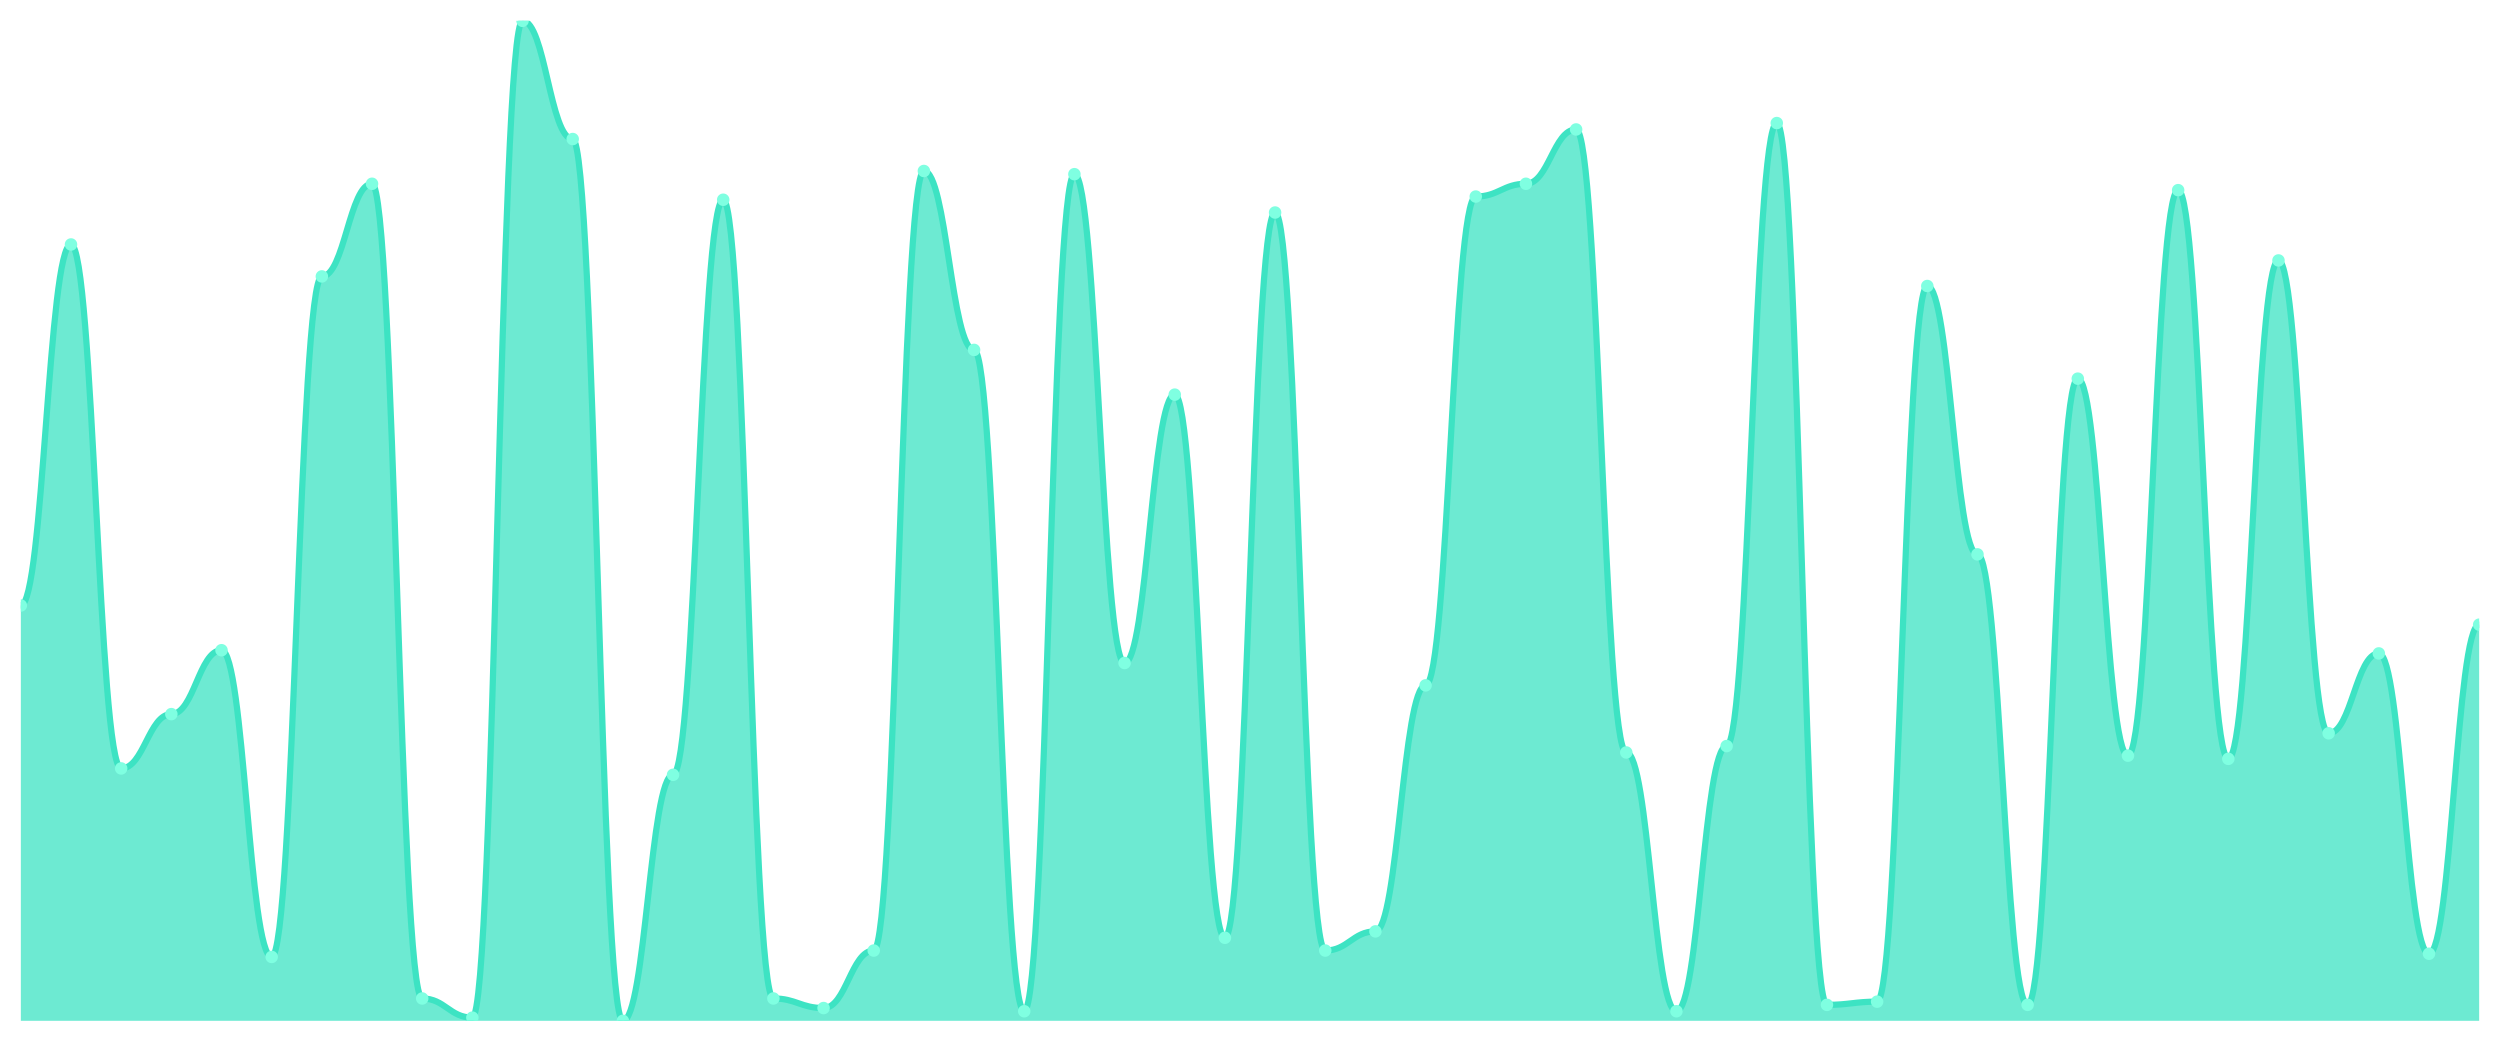
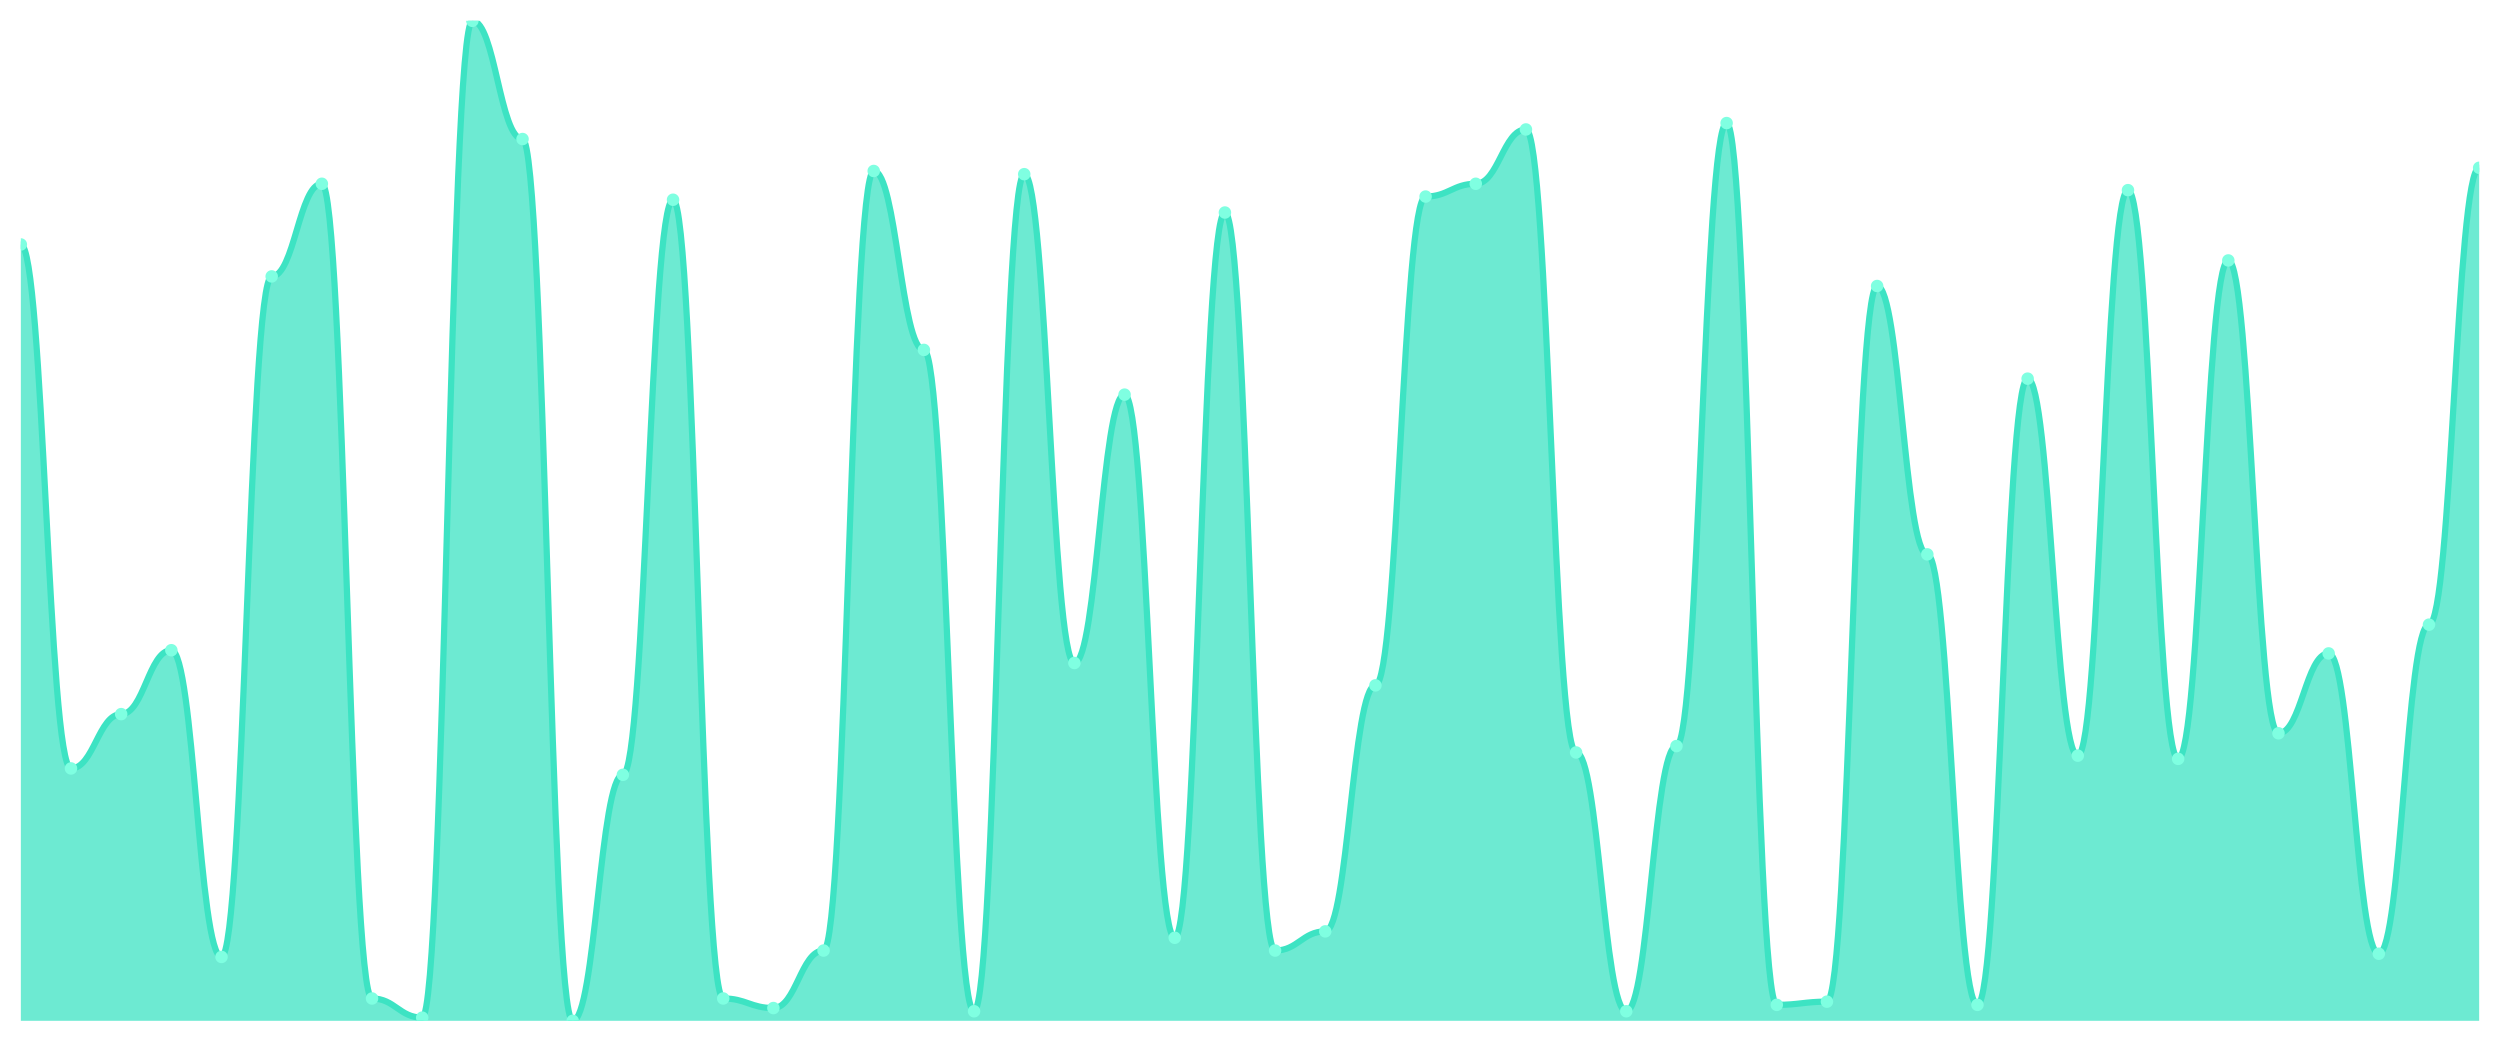
<svg xmlns="http://www.w3.org/2000/svg" viewBox="0 0 1200 500" width="1200" height="500">
  <defs>
    <clipPath id="c">
      <rect x="10" y="10" width="1180" height="480" />
    </clipPath>
  </defs>
  <rect width="1200" height="500" fill="none" />
  <g clip-path="url(#c)">
-     <path d="M 10,490 L 10,290.639 C 20.837,290.639 23.245,117.348 34.082,117.348 C 44.918,117.348 47.327,368.85 58.163,368.85 C 69,368.85 71.408,342.78 82.245,342.78 C 93.082,342.78 95.49,312.109 106.327,312.109 C 117.163,312.109 119.571,459.329 130.408,459.329 C 141.245,459.329 143.653,132.684 154.49,132.684 C 165.327,132.684 167.735,88.211 178.571,88.211 C 189.408,88.211 191.816,479.265 202.653,479.265 C 213.49,479.265 215.898,488.466 226.735,488.466 C 237.571,488.466 239.98,10 250.816,10 C 261.653,10 264.061,66.741 274.898,66.741 C 285.735,66.741 288.143,490 298.98,490 C 309.816,490 312.224,371.917 323.061,371.917 C 333.898,371.917 336.306,95.879 347.143,95.879 C 357.98,95.879 360.388,479.265 371.224,479.265 C 382.061,479.265 384.469,483.866 395.306,483.866 C 406.143,483.866 408.551,456.262 419.388,456.262 C 430.224,456.262 432.633,82.077 443.469,82.077 C 454.306,82.077 456.714,167.955 467.551,167.955 C 478.388,167.955 480.796,485.399 491.633,485.399 C 502.469,485.399 504.878,83.61 515.714,83.61 C 526.551,83.61 528.959,318.243 539.796,318.243 C 550.633,318.243 553.041,189.425 563.878,189.425 C 574.714,189.425 577.122,450.128 587.959,450.128 C 598.796,450.128 601.204,102.013 612.041,102.013 C 622.878,102.013 625.286,456.262 636.122,456.262 C 646.959,456.262 649.367,447.061 660.204,447.061 C 671.041,447.061 673.449,328.978 684.286,328.978 C 695.122,328.978 697.531,94.345 708.367,94.345 C 719.204,94.345 721.612,88.211 732.449,88.211 C 743.286,88.211 745.694,62.141 756.531,62.141 C 767.367,62.141 769.776,361.182 780.612,361.182 C 791.449,361.182 793.857,485.399 804.694,485.399 C 815.531,485.399 817.939,358.115 828.776,358.115 C 839.612,358.115 842.02,59.073 852.857,59.073 C 863.694,59.073 866.102,482.332 876.939,482.332 C 887.776,482.332 890.184,480.799 901.02,480.799 C 911.857,480.799 914.265,137.284 925.102,137.284 C 935.939,137.284 938.347,266.102 949.184,266.102 C 960.02,266.102 962.429,482.332 973.265,482.332 C 984.102,482.332 986.51,181.757 997.347,181.757 C 1008.184,181.757 1010.592,362.716 1021.429,362.716 C 1032.265,362.716 1034.673,91.278 1045.51,91.278 C 1056.347,91.278 1058.755,364.249 1069.592,364.249 C 1080.429,364.249 1082.837,125.016 1093.673,125.016 C 1104.51,125.016 1106.918,351.981 1117.755,351.981 C 1128.592,351.981 1131,313.642 1141.837,313.642 C 1152.673,313.642 1155.082,457.796 1165.918,457.796 C 1176.755,457.796 1179.163,299.84 1190,299.84 L 1190,490 Z" fill="rgba(61,227,195,0.75)" />
-     <path d="M 10,290.639 C 20.837,290.639 23.245,117.348 34.082,117.348 C 44.918,117.348 47.327,368.85 58.163,368.85 C 69,368.85 71.408,342.78 82.245,342.78 C 93.082,342.78 95.49,312.109 106.327,312.109 C 117.163,312.109 119.571,459.329 130.408,459.329 C 141.245,459.329 143.653,132.684 154.49,132.684 C 165.327,132.684 167.735,88.211 178.571,88.211 C 189.408,88.211 191.816,479.265 202.653,479.265 C 213.49,479.265 215.898,488.466 226.735,488.466 C 237.571,488.466 239.98,10 250.816,10 C 261.653,10 264.061,66.741 274.898,66.741 C 285.735,66.741 288.143,490 298.98,490 C 309.816,490 312.224,371.917 323.061,371.917 C 333.898,371.917 336.306,95.879 347.143,95.879 C 357.98,95.879 360.388,479.265 371.224,479.265 C 382.061,479.265 384.469,483.866 395.306,483.866 C 406.143,483.866 408.551,456.262 419.388,456.262 C 430.224,456.262 432.633,82.077 443.469,82.077 C 454.306,82.077 456.714,167.955 467.551,167.955 C 478.388,167.955 480.796,485.399 491.633,485.399 C 502.469,485.399 504.878,83.61 515.714,83.61 C 526.551,83.61 528.959,318.243 539.796,318.243 C 550.633,318.243 553.041,189.425 563.878,189.425 C 574.714,189.425 577.122,450.128 587.959,450.128 C 598.796,450.128 601.204,102.013 612.041,102.013 C 622.878,102.013 625.286,456.262 636.122,456.262 C 646.959,456.262 649.367,447.061 660.204,447.061 C 671.041,447.061 673.449,328.978 684.286,328.978 C 695.122,328.978 697.531,94.345 708.367,94.345 C 719.204,94.345 721.612,88.211 732.449,88.211 C 743.286,88.211 745.694,62.141 756.531,62.141 C 767.367,62.141 769.776,361.182 780.612,361.182 C 791.449,361.182 793.857,485.399 804.694,485.399 C 815.531,485.399 817.939,358.115 828.776,358.115 C 839.612,358.115 842.02,59.073 852.857,59.073 C 863.694,59.073 866.102,482.332 876.939,482.332 C 887.776,482.332 890.184,480.799 901.02,480.799 C 911.857,480.799 914.265,137.284 925.102,137.284 C 935.939,137.284 938.347,266.102 949.184,266.102 C 960.02,266.102 962.429,482.332 973.265,482.332 C 984.102,482.332 986.51,181.757 997.347,181.757 C 1008.184,181.757 1010.592,362.716 1021.429,362.716 C 1032.265,362.716 1034.673,91.278 1045.51,91.278 C 1056.347,91.278 1058.755,364.249 1069.592,364.249 C 1080.429,364.249 1082.837,125.016 1093.673,125.016 C 1104.51,125.016 1106.918,351.981 1117.755,351.981 C 1128.592,351.981 1131,313.642 1141.837,313.642 C 1152.673,313.642 1155.082,457.796 1165.918,457.796 C 1176.755,457.796 1179.163,299.84 1190,299.84" fill="none" stroke="#3de3c3" stroke-width="3" stroke-linecap="round" stroke-linejoin="round" />
-     <circle cx="10" cy="290.639" r="3" fill="#7fffe1" />
-     <circle cx="34.082" cy="117.348" r="3" fill="#7fffe1" />
-     <circle cx="58.163" cy="368.85" r="3" fill="#7fffe1" />
-     <circle cx="82.245" cy="342.78" r="3" fill="#7fffe1" />
-     <circle cx="106.327" cy="312.109" r="3" fill="#7fffe1" />
-     <circle cx="130.408" cy="459.329" r="3" fill="#7fffe1" />
-     <circle cx="154.49" cy="132.684" r="3" fill="#7fffe1" />
-     <circle cx="178.571" cy="88.211" r="3" fill="#7fffe1" />
-     <circle cx="202.653" cy="479.265" r="3" fill="#7fffe1" />
-     <circle cx="226.735" cy="488.466" r="3" fill="#7fffe1" />
-     <circle cx="250.816" cy="10" r="3" fill="#7fffe1" />
-     <circle cx="274.898" cy="66.741" r="3" fill="#7fffe1" />
-     <circle cx="298.98" cy="490" r="3" fill="#7fffe1" />
-     <circle cx="323.061" cy="371.917" r="3" fill="#7fffe1" />
-     <circle cx="347.143" cy="95.879" r="3" fill="#7fffe1" />
-     <circle cx="371.224" cy="479.265" r="3" fill="#7fffe1" />
-     <circle cx="395.306" cy="483.866" r="3" fill="#7fffe1" />
-     <circle cx="419.388" cy="456.262" r="3" fill="#7fffe1" />
-     <circle cx="443.469" cy="82.077" r="3" fill="#7fffe1" />
-     <circle cx="467.551" cy="167.955" r="3" fill="#7fffe1" />
-     <circle cx="491.633" cy="485.399" r="3" fill="#7fffe1" />
-     <circle cx="515.714" cy="83.61" r="3" fill="#7fffe1" />
-     <circle cx="539.796" cy="318.243" r="3" fill="#7fffe1" />
-     <circle cx="563.878" cy="189.425" r="3" fill="#7fffe1" />
-     <circle cx="587.959" cy="450.128" r="3" fill="#7fffe1" />
-     <circle cx="612.041" cy="102.013" r="3" fill="#7fffe1" />
-     <circle cx="636.122" cy="456.262" r="3" fill="#7fffe1" />
-     <circle cx="660.204" cy="447.061" r="3" fill="#7fffe1" />
-     <circle cx="684.286" cy="328.978" r="3" fill="#7fffe1" />
-     <circle cx="708.367" cy="94.345" r="3" fill="#7fffe1" />
-     <circle cx="732.449" cy="88.211" r="3" fill="#7fffe1" />
-     <circle cx="756.531" cy="62.141" r="3" fill="#7fffe1" />
-     <circle cx="780.612" cy="361.182" r="3" fill="#7fffe1" />
-     <circle cx="804.694" cy="485.399" r="3" fill="#7fffe1" />
-     <circle cx="828.776" cy="358.115" r="3" fill="#7fffe1" />
-     <circle cx="852.857" cy="59.073" r="3" fill="#7fffe1" />
-     <circle cx="876.939" cy="482.332" r="3" fill="#7fffe1" />
-     <circle cx="901.02" cy="480.799" r="3" fill="#7fffe1" />
-     <circle cx="925.102" cy="137.284" r="3" fill="#7fffe1" />
-     <circle cx="949.184" cy="266.102" r="3" fill="#7fffe1" />
-     <circle cx="973.265" cy="482.332" r="3" fill="#7fffe1" />
-     <circle cx="997.347" cy="181.757" r="3" fill="#7fffe1" />
-     <circle cx="1021.429" cy="362.716" r="3" fill="#7fffe1" />
-     <circle cx="1045.51" cy="91.278" r="3" fill="#7fffe1" />
-     <circle cx="1069.592" cy="364.249" r="3" fill="#7fffe1" />
-     <circle cx="1093.673" cy="125.016" r="3" fill="#7fffe1" />
-     <circle cx="1117.755" cy="351.981" r="3" fill="#7fffe1" />
-     <circle cx="1141.837" cy="313.642" r="3" fill="#7fffe1" />
-     <circle cx="1165.918" cy="457.796" r="3" fill="#7fffe1" />
-     <circle cx="1190" cy="299.84" r="3" fill="#7fffe1" />
+     <path d="M 10,490 L 10,117.348 C 20.837,117.348 23.245,368.85 34.082,368.85 C 44.918,368.85 47.327,342.78 58.163,342.78 C 69,342.78 71.408,312.109 82.245,312.109 C 93.082,312.109 95.49,459.329 106.327,459.329 C 117.163,459.329 119.571,132.684 130.408,132.684 C 141.245,132.684 143.653,88.211 154.49,88.211 C 165.327,88.211 167.735,479.265 178.571,479.265 C 189.408,479.265 191.816,488.466 202.653,488.466 C 213.49,488.466 215.898,10 226.735,10 C 237.571,10 239.98,66.741 250.816,66.741 C 261.653,66.741 264.061,490 274.898,490 C 285.735,490 288.143,371.917 298.98,371.917 C 309.816,371.917 312.224,95.879 323.061,95.879 C 333.898,95.879 336.306,479.265 347.143,479.265 C 357.98,479.265 360.388,483.866 371.224,483.866 C 382.061,483.866 384.469,456.262 395.306,456.262 C 406.143,456.262 408.551,82.077 419.388,82.077 C 430.224,82.077 432.633,167.955 443.469,167.955 C 454.306,167.955 456.714,485.399 467.551,485.399 C 478.388,485.399 480.796,83.61 491.633,83.61 C 502.469,83.61 504.878,318.243 515.714,318.243 C 526.551,318.243 528.959,189.425 539.796,189.425 C 550.633,189.425 553.041,450.128 563.878,450.128 C 574.714,450.128 577.122,102.013 587.959,102.013 C 598.796,102.013 601.204,456.262 612.041,456.262 C 622.878,456.262 625.286,447.061 636.122,447.061 C 646.959,447.061 649.367,328.978 660.204,328.978 C 671.041,328.978 673.449,94.345 684.286,94.345 C 695.122,94.345 697.531,88.211 708.367,88.211 C 719.204,88.211 721.612,62.141 732.449,62.141 C 743.286,62.141 745.694,361.182 756.531,361.182 C 767.367,361.182 769.776,485.399 780.612,485.399 C 791.449,485.399 793.857,358.115 804.694,358.115 C 815.531,358.115 817.939,59.073 828.776,59.073 C 839.612,59.073 842.02,482.332 852.857,482.332 C 863.694,482.332 866.102,480.799 876.939,480.799 C 887.776,480.799 890.184,137.284 901.02,137.284 C 911.857,137.284 914.265,266.102 925.102,266.102 C 935.939,266.102 938.347,482.332 949.184,482.332 C 960.02,482.332 962.429,181.757 973.265,181.757 C 984.102,181.757 986.51,362.716 997.347,362.716 C 1008.184,362.716 1010.592,91.278 1021.429,91.278 C 1032.265,91.278 1034.673,364.249 1045.51,364.249 C 1056.347,364.249 1058.755,125.016 1069.592,125.016 C 1080.429,125.016 1082.837,351.981 1093.673,351.981 C 1104.51,351.981 1106.918,313.642 1117.755,313.642 C 1128.592,313.642 1131,457.796 1141.837,457.796 C 1152.673,457.796 1155.082,299.84 1165.918,299.84 C 1176.755,299.84 1179.163,80.543 1190,80.543 L 1190,490 Z" fill="rgba(61,227,195,0.75)" />
+     <path d="M 10,117.348 C 20.837,117.348 23.245,368.85 34.082,368.85 C 44.918,368.85 47.327,342.78 58.163,342.78 C 69,342.78 71.408,312.109 82.245,312.109 C 93.082,312.109 95.49,459.329 106.327,459.329 C 117.163,459.329 119.571,132.684 130.408,132.684 C 141.245,132.684 143.653,88.211 154.49,88.211 C 165.327,88.211 167.735,479.265 178.571,479.265 C 189.408,479.265 191.816,488.466 202.653,488.466 C 213.49,488.466 215.898,10 226.735,10 C 237.571,10 239.98,66.741 250.816,66.741 C 261.653,66.741 264.061,490 274.898,490 C 285.735,490 288.143,371.917 298.98,371.917 C 309.816,371.917 312.224,95.879 323.061,95.879 C 333.898,95.879 336.306,479.265 347.143,479.265 C 357.98,479.265 360.388,483.866 371.224,483.866 C 382.061,483.866 384.469,456.262 395.306,456.262 C 406.143,456.262 408.551,82.077 419.388,82.077 C 430.224,82.077 432.633,167.955 443.469,167.955 C 454.306,167.955 456.714,485.399 467.551,485.399 C 478.388,485.399 480.796,83.61 491.633,83.61 C 502.469,83.61 504.878,318.243 515.714,318.243 C 526.551,318.243 528.959,189.425 539.796,189.425 C 550.633,189.425 553.041,450.128 563.878,450.128 C 574.714,450.128 577.122,102.013 587.959,102.013 C 598.796,102.013 601.204,456.262 612.041,456.262 C 622.878,456.262 625.286,447.061 636.122,447.061 C 646.959,447.061 649.367,328.978 660.204,328.978 C 671.041,328.978 673.449,94.345 684.286,94.345 C 695.122,94.345 697.531,88.211 708.367,88.211 C 719.204,88.211 721.612,62.141 732.449,62.141 C 743.286,62.141 745.694,361.182 756.531,361.182 C 767.367,361.182 769.776,485.399 780.612,485.399 C 791.449,485.399 793.857,358.115 804.694,358.115 C 815.531,358.115 817.939,59.073 828.776,59.073 C 839.612,59.073 842.02,482.332 852.857,482.332 C 863.694,482.332 866.102,480.799 876.939,480.799 C 887.776,480.799 890.184,137.284 901.02,137.284 C 911.857,137.284 914.265,266.102 925.102,266.102 C 935.939,266.102 938.347,482.332 949.184,482.332 C 960.02,482.332 962.429,181.757 973.265,181.757 C 984.102,181.757 986.51,362.716 997.347,362.716 C 1008.184,362.716 1010.592,91.278 1021.429,91.278 C 1032.265,91.278 1034.673,364.249 1045.51,364.249 C 1056.347,364.249 1058.755,125.016 1069.592,125.016 C 1080.429,125.016 1082.837,351.981 1093.673,351.981 C 1104.51,351.981 1106.918,313.642 1117.755,313.642 C 1128.592,313.642 1131,457.796 1141.837,457.796 C 1152.673,457.796 1155.082,299.84 1165.918,299.84 C 1176.755,299.84 1179.163,80.543 1190,80.543" fill="none" stroke="#3de3c3" stroke-width="3" stroke-linecap="round" stroke-linejoin="round" />
+     <circle cx="10" cy="117.348" r="3" fill="#7fffe1" />
+     <circle cx="34.082" cy="368.85" r="3" fill="#7fffe1" />
+     <circle cx="58.163" cy="342.78" r="3" fill="#7fffe1" />
+     <circle cx="82.245" cy="312.109" r="3" fill="#7fffe1" />
+     <circle cx="106.327" cy="459.329" r="3" fill="#7fffe1" />
+     <circle cx="130.408" cy="132.684" r="3" fill="#7fffe1" />
+     <circle cx="154.49" cy="88.211" r="3" fill="#7fffe1" />
+     <circle cx="178.571" cy="479.265" r="3" fill="#7fffe1" />
+     <circle cx="202.653" cy="488.466" r="3" fill="#7fffe1" />
+     <circle cx="226.735" cy="10" r="3" fill="#7fffe1" />
+     <circle cx="250.816" cy="66.741" r="3" fill="#7fffe1" />
+     <circle cx="274.898" cy="490" r="3" fill="#7fffe1" />
+     <circle cx="298.98" cy="371.917" r="3" fill="#7fffe1" />
+     <circle cx="323.061" cy="95.879" r="3" fill="#7fffe1" />
+     <circle cx="347.143" cy="479.265" r="3" fill="#7fffe1" />
+     <circle cx="371.224" cy="483.866" r="3" fill="#7fffe1" />
+     <circle cx="395.306" cy="456.262" r="3" fill="#7fffe1" />
+     <circle cx="419.388" cy="82.077" r="3" fill="#7fffe1" />
+     <circle cx="443.469" cy="167.955" r="3" fill="#7fffe1" />
+     <circle cx="467.551" cy="485.399" r="3" fill="#7fffe1" />
+     <circle cx="491.633" cy="83.61" r="3" fill="#7fffe1" />
+     <circle cx="515.714" cy="318.243" r="3" fill="#7fffe1" />
+     <circle cx="539.796" cy="189.425" r="3" fill="#7fffe1" />
+     <circle cx="563.878" cy="450.128" r="3" fill="#7fffe1" />
+     <circle cx="587.959" cy="102.013" r="3" fill="#7fffe1" />
+     <circle cx="612.041" cy="456.262" r="3" fill="#7fffe1" />
+     <circle cx="636.122" cy="447.061" r="3" fill="#7fffe1" />
+     <circle cx="660.204" cy="328.978" r="3" fill="#7fffe1" />
+     <circle cx="684.286" cy="94.345" r="3" fill="#7fffe1" />
+     <circle cx="708.367" cy="88.211" r="3" fill="#7fffe1" />
+     <circle cx="732.449" cy="62.141" r="3" fill="#7fffe1" />
+     <circle cx="756.531" cy="361.182" r="3" fill="#7fffe1" />
+     <circle cx="780.612" cy="485.399" r="3" fill="#7fffe1" />
+     <circle cx="804.694" cy="358.115" r="3" fill="#7fffe1" />
+     <circle cx="828.776" cy="59.073" r="3" fill="#7fffe1" />
+     <circle cx="852.857" cy="482.332" r="3" fill="#7fffe1" />
+     <circle cx="876.939" cy="480.799" r="3" fill="#7fffe1" />
+     <circle cx="901.02" cy="137.284" r="3" fill="#7fffe1" />
+     <circle cx="925.102" cy="266.102" r="3" fill="#7fffe1" />
+     <circle cx="949.184" cy="482.332" r="3" fill="#7fffe1" />
+     <circle cx="973.265" cy="181.757" r="3" fill="#7fffe1" />
+     <circle cx="997.347" cy="362.716" r="3" fill="#7fffe1" />
+     <circle cx="1021.429" cy="91.278" r="3" fill="#7fffe1" />
+     <circle cx="1045.51" cy="364.249" r="3" fill="#7fffe1" />
+     <circle cx="1069.592" cy="125.016" r="3" fill="#7fffe1" />
+     <circle cx="1093.673" cy="351.981" r="3" fill="#7fffe1" />
+     <circle cx="1117.755" cy="313.642" r="3" fill="#7fffe1" />
+     <circle cx="1141.837" cy="457.796" r="3" fill="#7fffe1" />
+     <circle cx="1165.918" cy="299.84" r="3" fill="#7fffe1" />
+     <circle cx="1190" cy="80.543" r="3" fill="#7fffe1" />
  </g>
</svg>
